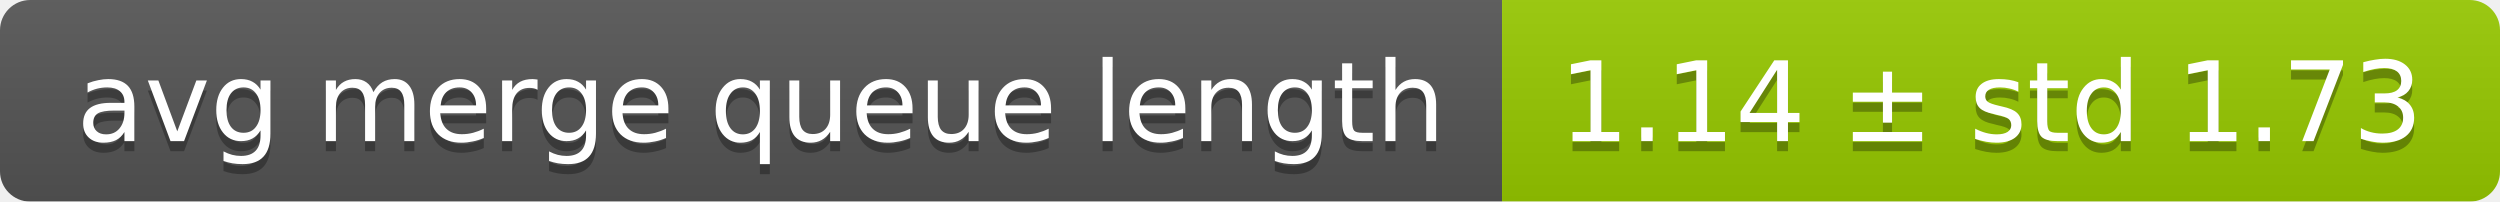
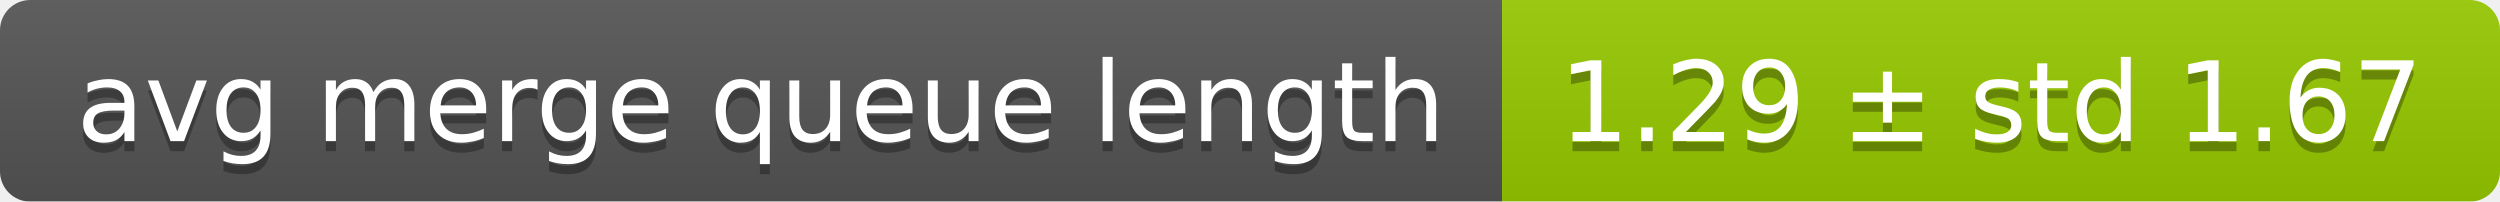
<svg xmlns="http://www.w3.org/2000/svg" width="248" height="20">
  <linearGradient id="smooth" x2="0" y2="100%">
    <stop offset="0" stop-color="#bbb" stop-opacity=".1" />
    <stop offset="1" stop-opacity=".1" />
  </linearGradient>
  <mask id="round">
    <rect width="248" height="20" rx="3" fill="#fff" />
  </mask>
  <g mask="url(#round)">
    <rect width="149" height="20" fill="#555" />
    <rect x="149" width="99" height="20" fill="#97ca00" />
    <rect width="248" height="20" fill="url(#smooth)" />
  </g>
  <g fill="#fff" text-anchor="middle" font-family="DejaVu Sans,Verdana,Geneva,sans-serif" font-size="11">
    <text x="75.5" y="15" fill="#010101" fill-opacity=".3">avg merge queue length</text>
    <text x="75.5" y="14">avg merge queue length</text>
-     <text x="197.5" y="15" fill="#010101" fill-opacity=".3">1.14 ± std 1.73</text>
-     <text x="197.5" y="14">1.14 ± std 1.73</text>
+     <text x="197.5" y="15" fill="#010101" fill-opacity=".3">1.29 ± std 1.67</text>
+     <text x="197.5" y="14">1.29 ± std 1.67</text>
  </g>
</svg>
